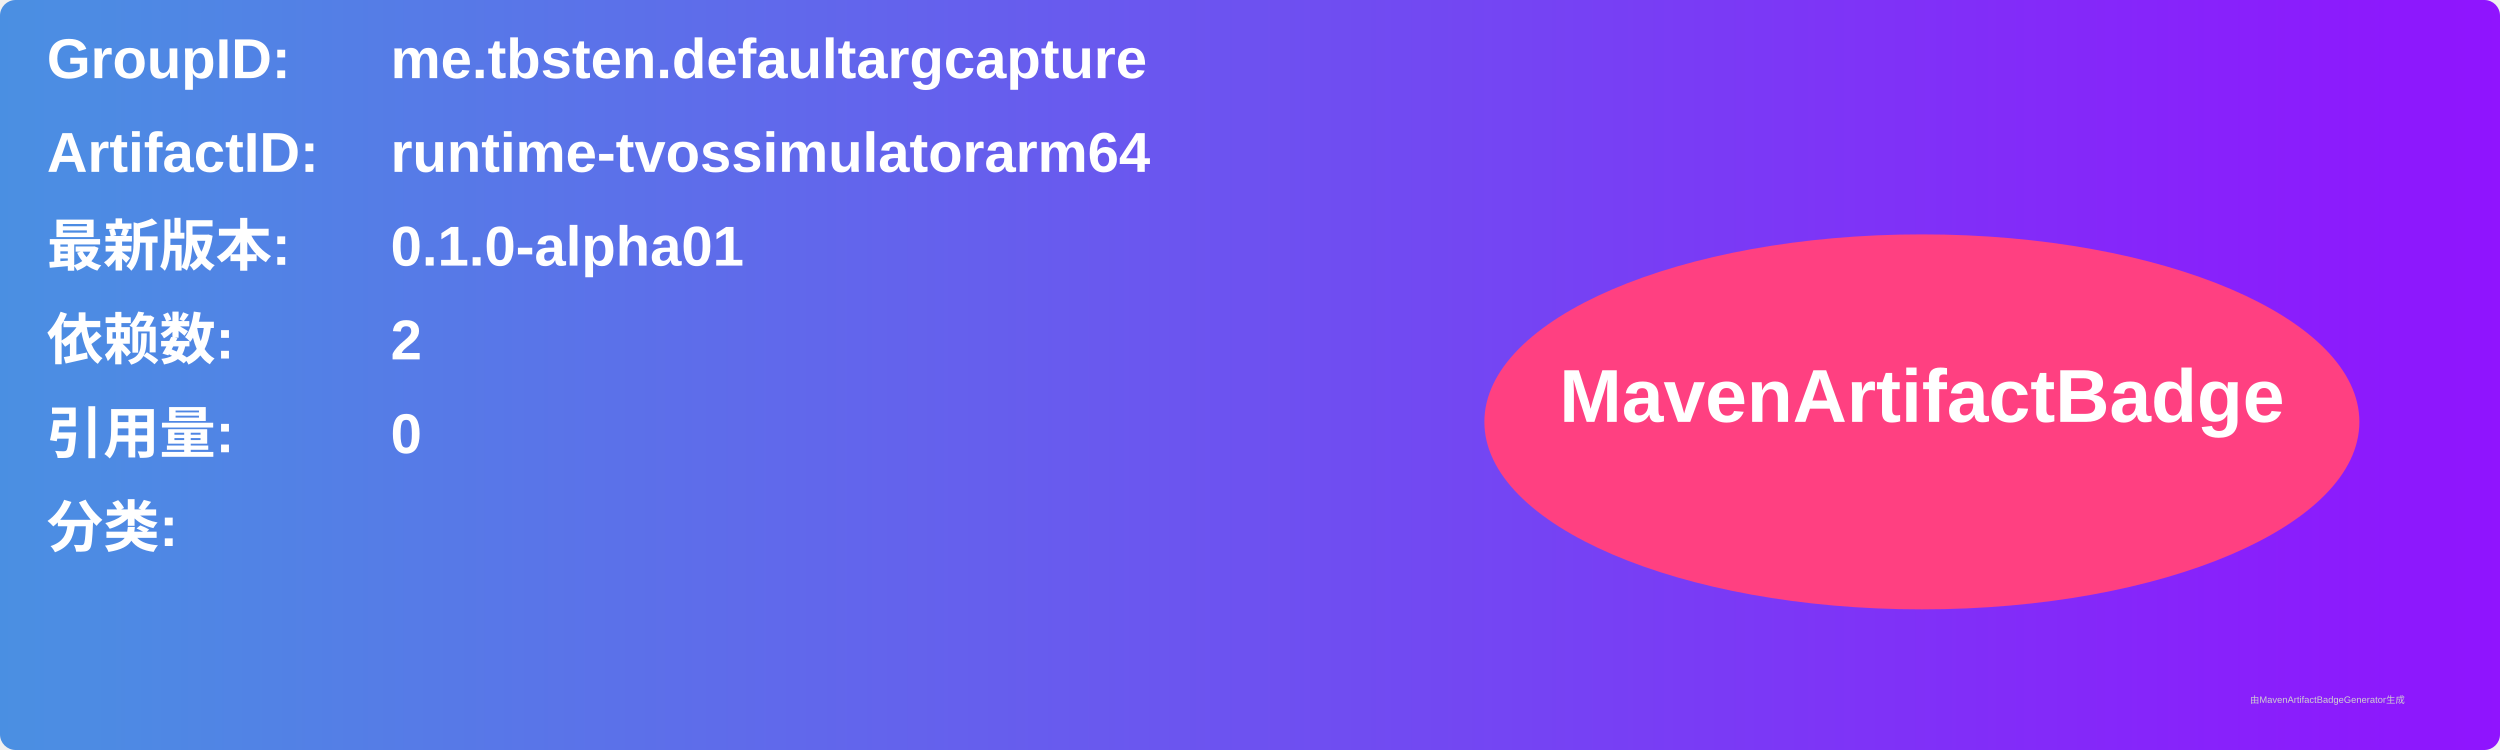
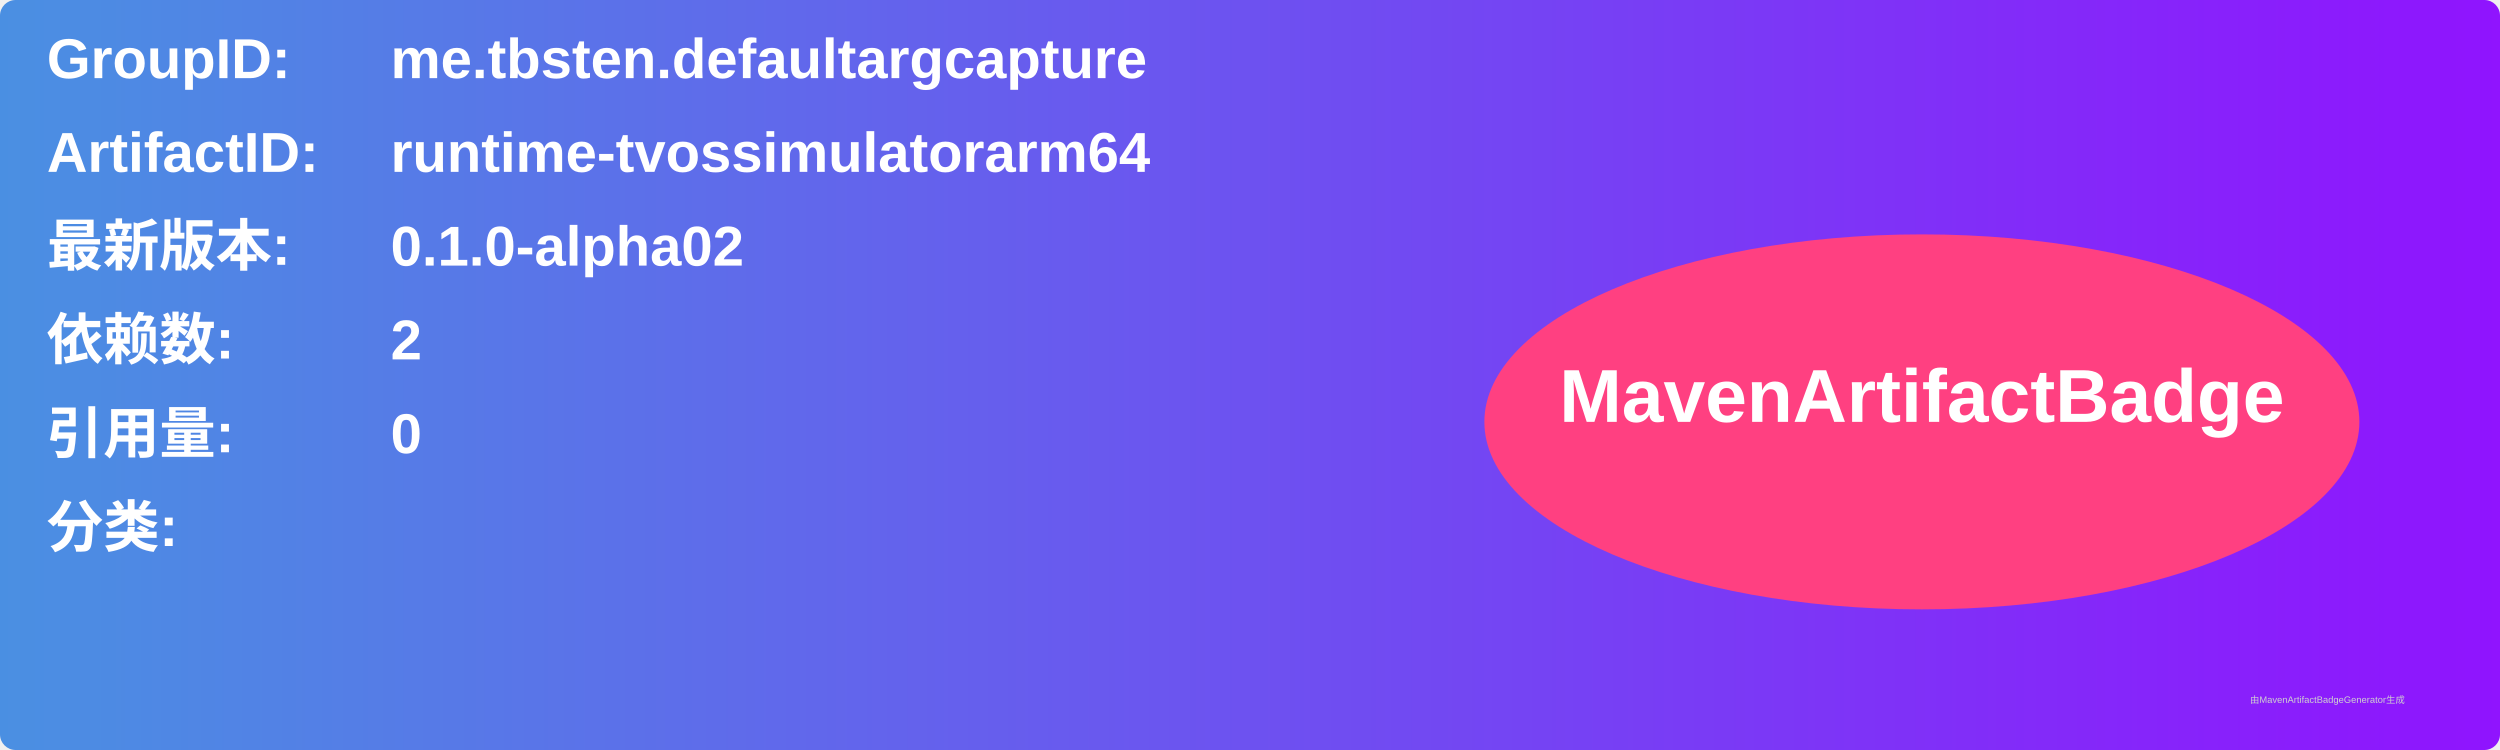
<svg xmlns="http://www.w3.org/2000/svg" width="800" height="240" viewBox="0 0 800 240">
  <linearGradient id="grad" x1="0%" y1="0%" x2="100%" y2="0%">
    <stop offset="0%" stop-color="#4a90e2" />
    <stop offset="100%" stop-color="#9013fe" />
  </linearGradient>
  <rect width="100%" height="100%" rx="5" ry="5" fill="url(#grad)" />
  <g transform="translate(15, 15)">
    <text x="0" y="10" font-family="Arial" font-size="18" fill="white" font-weight="bold" width="260">GroupID:</text>
    <text x="110" y="10" font-family="Arial" font-size="18" fill="white" font-weight="bold" width="460">me.tbsten.defaultargcapture</text>
    <text x="0" y="40" font-family="Arial" font-size="18" fill="white" font-weight="bold" width="260">ArtifactID:</text>
    <text x="110" y="40" font-family="Arial" font-size="18" fill="white" font-weight="bold" width="460">runtime-tvossimulatorarm64</text>
    <text x="0" y="70" font-family="Arial" font-size="18" fill="white" font-weight="bold">最新版本:</text>
    <text x="110" y="70" font-family="Arial" font-size="18" fill="white" font-weight="bold">
-       <tspan font-weight="bold">0.1.0-alpha01</tspan>
+       <tspan font-weight="bold">0.1.0-alpha02</tspan>
    </text>
    <text x="0" y="100" font-family="Arial" font-size="18" fill="white" font-weight="bold">依赖数: </text>
    <text x="110" y="100" font-family="Arial" font-size="18" fill="white">
      <tspan font-weight="bold">2</tspan>
    </text>
    <text x="0" y="130" font-family="Arial" font-size="18" fill="white" font-weight="bold">引用量: </text>
    <text x="110" y="130" font-family="Arial" font-size="18" fill="white">
      <tspan font-weight="bold">0</tspan>
    </text>
    <text x="0" y="160" font-family="Arial" font-size="18" fill="white" font-weight="bold">分类:</text>
    <text x="10" y="190" font-family="Arial" font-size="10" fill="white">
      <tspan font-weight="bold" />
    </text>
    <ellipse cx="600" cy="120" rx="140" ry="60" fill="#ff4081" />
    <text x="600" y="120" text-anchor="middle" font-family="Arial" font-size="24" fill="white" font-weight="bold">MavenArtifactBadge</text>
  </g>
  <text x="720" y="225" font-family="Arial" font-size="3" fill="#d0d0d0">由MavenArtifactBadgeGenerator生成</text>
</svg>
